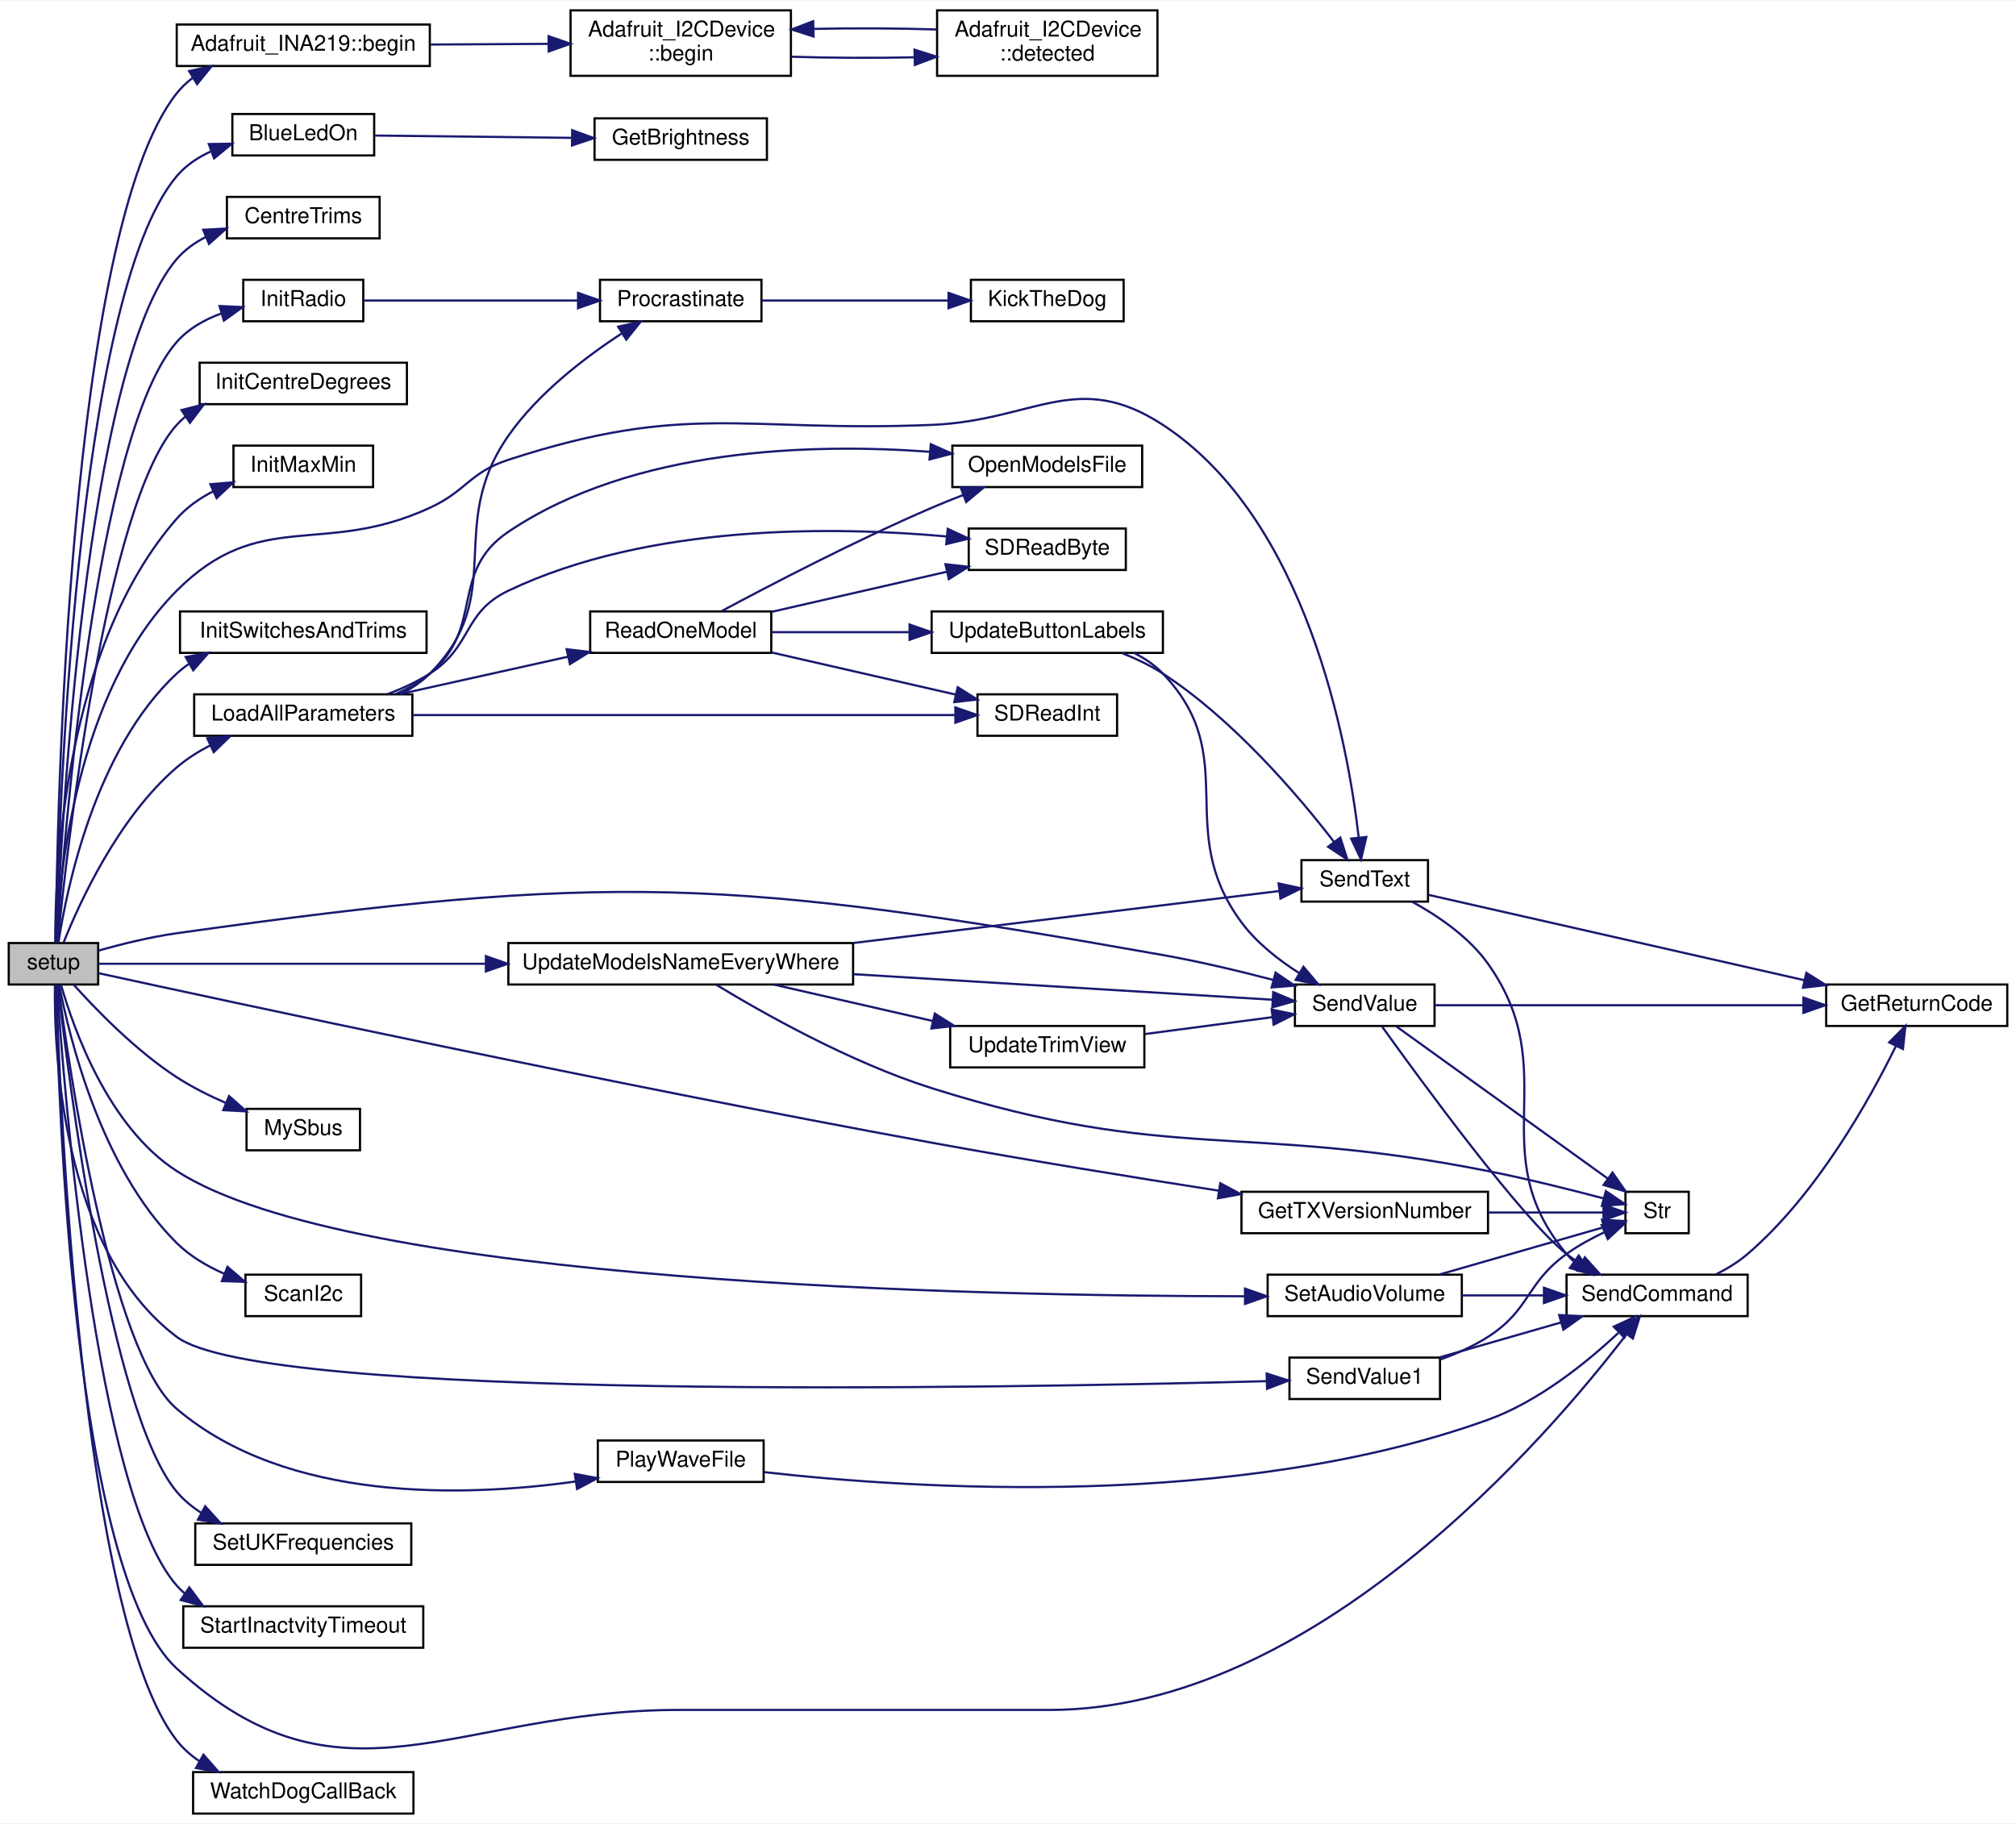
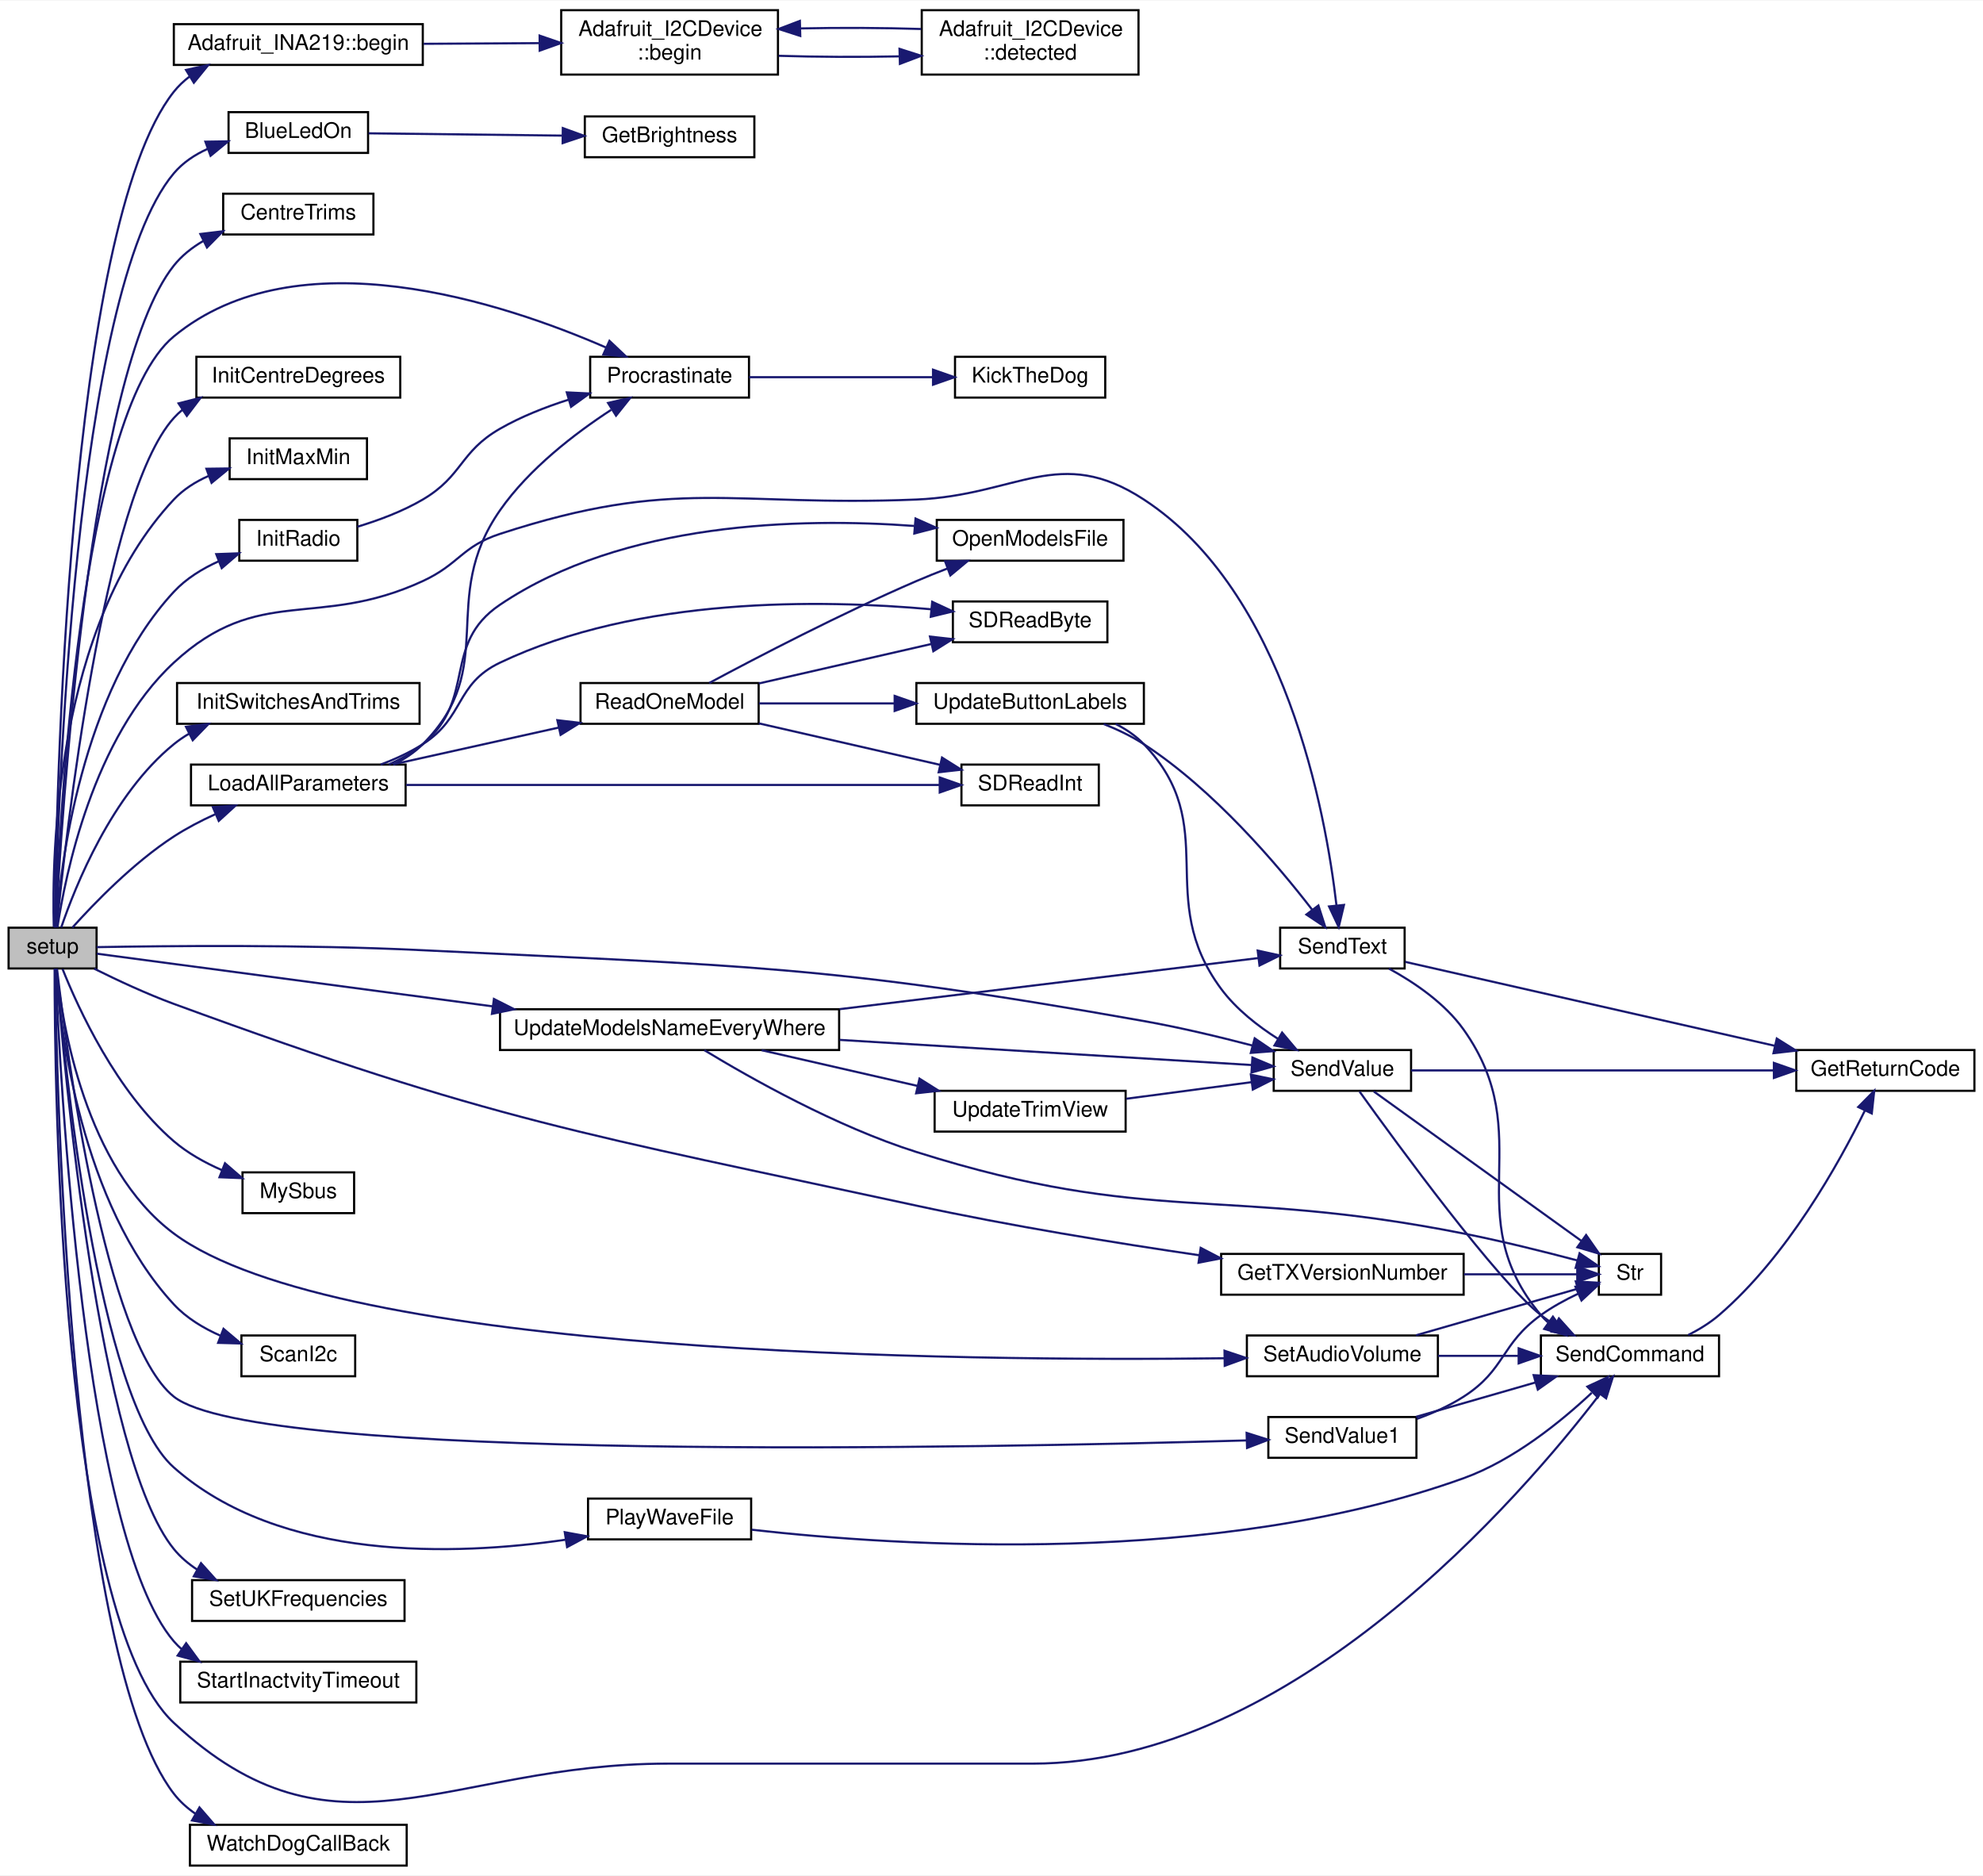
- <svg xmlns="http://www.w3.org/2000/svg" xmlns:xlink="http://www.w3.org/1999/xlink" width="924pt" height="836pt" viewBox="0.00 0.00 924.00 835.50">
-   <g id="graph0" class="graph" transform="scale(1 1) rotate(0) translate(4 831.5)">
-     <polygon fill="white" stroke="transparent" points="-4,4 -4,-831.5 920,-831.5 920,4 -4,4" />
+ <svg xmlns="http://www.w3.org/2000/svg" xmlns:xlink="http://www.w3.org/1999/xlink" width="924pt" height="874pt" viewBox="0.00 0.00 924.00 873.50">
+   <g id="graph0" class="graph" transform="scale(1 1) rotate(0) translate(4 869.5)">
+     <polygon fill="white" stroke="transparent" points="-4,4 -4,-869.5 920,-869.5 920,4 -4,4" />
    <g id="node1" class="node">
      <g id="a_node1">
        <a xlink:title=" ">
-           <polygon fill="#bfbfbf" stroke="black" points="0,-380.5 0,-399.5 41,-399.5 41,-380.5 0,-380.5" />
-           <text text-anchor="middle" x="20.5" y="-387.5" font-family="Helvetica,sans-Serif" font-size="10.00">setup</text>
+           <polygon fill="#bfbfbf" stroke="black" points="0,-418.5 0,-437.5 41,-437.5 41,-418.5 0,-418.5" />
+           <text text-anchor="middle" x="20.5" y="-425.5" font-family="Helvetica,sans-Serif" font-size="10.00">setup</text>
        </a>
      </g>
    </g>
    <g id="node2" class="node">
      <g id="a_node2">
        <a xlink:href="class_adafruit___i_n_a219.html#aaffb280d4c91dc9e4912c927f1cf480a" target="_top" xlink:title="Sets up the HW (defaults to 32V and 2A for calibration values)">
-           <polygon fill="white" stroke="black" points="77,-801.5 77,-820.5 193,-820.5 193,-801.5 77,-801.5" />
-           <text text-anchor="middle" x="135" y="-808.5" font-family="Helvetica,sans-Serif" font-size="10.00">Adafruit_INA219::begin</text>
+           <polygon fill="white" stroke="black" points="77,-839.5 77,-858.5 193,-858.5 193,-839.5 77,-839.5" />
+           <text text-anchor="middle" x="135" y="-846.5" font-family="Helvetica,sans-Serif" font-size="10.00">Adafruit_INA219::begin</text>
        </a>
      </g>
    </g>
    <g id="edge1" class="edge">
-       <path fill="none" stroke="midnightblue" d="M21.55,-399.56C22.05,-454.13 27.03,-725.97 77,-789 79.11,-791.66 81.58,-794 84.29,-796.05" />
-       <polygon fill="midnightblue" stroke="midnightblue" points="82.67,-799.17 93.02,-801.41 86.33,-793.2 82.67,-799.17" />
+       <path fill="none" stroke="midnightblue" d="M21.55,-437.56C22.05,-492.13 27.03,-763.97 77,-827 79.11,-829.66 81.58,-832 84.29,-834.05" />
+       <polygon fill="midnightblue" stroke="midnightblue" points="82.67,-837.17 93.02,-839.41 86.33,-831.2 82.67,-837.17" />
    </g>
    <g id="node5" class="node">
      <g id="a_node5">
        <a xlink:href="_transmitter_code_2src_2main_8cpp.html#aa1f9aec467eb00917ad9ffdc0bd5b20d" target="_top" xlink:title=" ">
-           <polygon fill="white" stroke="black" points="102.5,-760.5 102.5,-779.5 167.5,-779.5 167.5,-760.5 102.5,-760.5" />
-           <text text-anchor="middle" x="135" y="-767.5" font-family="Helvetica,sans-Serif" font-size="10.00">BlueLedOn</text>
+           <polygon fill="white" stroke="black" points="102.5,-798.5 102.5,-817.5 167.5,-817.5 167.5,-798.5 102.5,-798.5" />
+           <text text-anchor="middle" x="135" y="-805.5" font-family="Helvetica,sans-Serif" font-size="10.00">BlueLedOn</text>
        </a>
      </g>
    </g>
    <g id="edge5" class="edge">
-       <path fill="none" stroke="midnightblue" d="M21.67,-399.69C22.75,-451.5 30.29,-695.63 77,-751 81.19,-755.97 86.72,-759.65 92.69,-762.36" />
-       <polygon fill="midnightblue" stroke="midnightblue" points="91.71,-765.73 102.3,-765.89 94.12,-759.16 91.71,-765.73" />
+       <path fill="none" stroke="midnightblue" d="M21.67,-437.69C22.75,-489.5 30.29,-733.63 77,-789 81.19,-793.97 86.72,-797.65 92.69,-800.36" />
+       <polygon fill="midnightblue" stroke="midnightblue" points="91.71,-803.73 102.3,-803.89 94.12,-797.16 91.71,-803.73" />
    </g>
    <g id="node7" class="node">
      <g id="a_node7">
        <a xlink:href="_transmitter_code_2src_2main_8cpp.html#a608cf928b58a8597d2411a3482365abd" target="_top" xlink:title=" ">
-           <polygon fill="white" stroke="black" points="100,-722.5 100,-741.5 170,-741.5 170,-722.5 100,-722.5" />
-           <text text-anchor="middle" x="135" y="-729.5" font-family="Helvetica,sans-Serif" font-size="10.00">CentreTrims</text>
+           <polygon fill="white" stroke="black" points="100,-760.5 100,-779.5 170,-779.5 170,-760.5 100,-760.5" />
+           <text text-anchor="middle" x="135" y="-767.5" font-family="Helvetica,sans-Serif" font-size="10.00">CentreTrims</text>
        </a>
      </g>
    </g>
    <g id="edge7" class="edge">
-       <path fill="none" stroke="midnightblue" d="M21.86,-399.61C23.83,-447.94 34.92,-664.01 77,-713 80.65,-717.25 85.28,-720.56 90.32,-723.13" />
-       <polygon fill="midnightblue" stroke="midnightblue" points="89.13,-726.42 99.71,-727 91.8,-719.95 89.13,-726.42" />
+       <path fill="none" stroke="midnightblue" d="M21.97,-437.72C24.44,-485.62 37.46,-696.35 77,-746 80.73,-750.68 85.53,-754.46 90.77,-757.51" />
+       <polygon fill="midnightblue" stroke="midnightblue" points="89.36,-760.72 99.88,-761.99 92.45,-754.44 89.36,-760.72" />
    </g>
    <g id="node8" class="node">
      <g id="a_node8">
        <a xlink:href="_transmitter_code_2src_2main_8cpp.html#a39e1bbcbd0591a8e354b3c5c999a8882" target="_top" xlink:title=" ">
          <polygon fill="white" stroke="black" points="565,-266.5 565,-285.5 678,-285.5 678,-266.5 565,-266.5" />
          <text text-anchor="middle" x="621.5" y="-273.5" font-family="Helvetica,sans-Serif" font-size="10.00">GetTXVersionNumber</text>
        </a>
      </g>
    </g>
    <g id="edge8" class="edge">
-       <path fill="none" stroke="midnightblue" d="M41.08,-385.71C99.17,-373.03 275.69,-334.97 423,-308 466.75,-299.99 516.15,-291.99 554.6,-285.99" />
-       <polygon fill="midnightblue" stroke="midnightblue" points="555.29,-289.42 564.64,-284.43 554.22,-282.51 555.29,-289.42" />
+       <path fill="none" stroke="midnightblue" d="M39.91,-418.39C50.56,-413.09 64.31,-406.66 77,-402 226.6,-347.11 267.25,-341.68 423,-308 466.63,-298.57 516.23,-290.54 554.81,-284.88" />
+       <polygon fill="midnightblue" stroke="midnightblue" points="555.48,-288.32 564.87,-283.43 554.48,-281.4 555.48,-288.32" />
    </g>
    <g id="node10" class="node">
      <g id="a_node10">
        <a xlink:href="_transmitter_code_2src_2main_8cpp.html#a2342451905454b70cecc7707b58f96bc" target="_top" xlink:title=" ">
-           <polygon fill="white" stroke="black" points="87.5,-646.5 87.5,-665.5 182.5,-665.5 182.5,-646.5 87.5,-646.5" />
-           <text text-anchor="middle" x="135" y="-653.5" font-family="Helvetica,sans-Serif" font-size="10.00">InitCentreDegrees</text>
+           <polygon fill="white" stroke="black" points="87.5,-684.5 87.5,-703.5 182.5,-703.5 182.5,-684.5 87.5,-684.5" />
+           <text text-anchor="middle" x="135" y="-691.5" font-family="Helvetica,sans-Serif" font-size="10.00">InitCentreDegrees</text>
        </a>
      </g>
    </g>
    <g id="edge10" class="edge">
-       <path fill="none" stroke="midnightblue" d="M22.42,-399.72C26.49,-440.92 44.21,-600.73 77,-637 78.2,-638.33 79.5,-639.57 80.88,-640.72" />
-       <polygon fill="midnightblue" stroke="midnightblue" points="79.2,-643.8 89.47,-646.41 83.06,-637.97 79.2,-643.8" />
+       <path fill="none" stroke="midnightblue" d="M22.42,-437.72C26.49,-478.92 44.21,-638.73 77,-675 78.2,-676.33 79.5,-677.57 80.88,-678.72" />
+       <polygon fill="midnightblue" stroke="midnightblue" points="79.2,-681.8 89.47,-684.41 83.06,-675.97 79.2,-681.8" />
    </g>
    <g id="node11" class="node">
      <g id="a_node11">
        <a xlink:href="_transmitter_code_2src_2main_8cpp.html#a1704b259882e35bc7581539d95ca3214" target="_top" xlink:title="STICKS CALIBRATION.">
-           <polygon fill="white" stroke="black" points="103,-608.5 103,-627.5 167,-627.5 167,-608.5 103,-608.5" />
-           <text text-anchor="middle" x="135" y="-615.5" font-family="Helvetica,sans-Serif" font-size="10.00">InitMaxMin</text>
+           <polygon fill="white" stroke="black" points="103,-646.5 103,-665.5 167,-665.5 167,-646.5 103,-646.5" />
+           <text text-anchor="middle" x="135" y="-653.5" font-family="Helvetica,sans-Serif" font-size="10.00">InitMaxMin</text>
        </a>
      </g>
    </g>
    <g id="edge11" class="edge">
-       <path fill="none" stroke="midnightblue" d="M21.31,-399.9C21.24,-432.05 25.27,-534.89 77,-594 81.56,-599.21 87.44,-603.32 93.69,-606.55" />
-       <polygon fill="midnightblue" stroke="midnightblue" points="92.43,-609.82 102.99,-610.68 95.27,-603.43 92.43,-609.82" />
+       <path fill="none" stroke="midnightblue" d="M21.06,-437.84C20.15,-470.74 21.73,-578.18 77,-637 81.45,-641.74 87.12,-645.3 93.14,-647.97" />
+       <polygon fill="midnightblue" stroke="midnightblue" points="92.18,-651.34 102.77,-651.48 94.58,-644.77 92.18,-651.34" />
    </g>
    <g id="node12" class="node">
      <g id="a_node12">
        <a xlink:href="_radio_functions_8cpp.html#a86ce6c54618629a61b8502786d2ce82c" target="_top" xlink:title=" ">
-           <polygon fill="white" stroke="black" points="107.5,-684.5 107.5,-703.5 162.5,-703.5 162.5,-684.5 107.5,-684.5" />
-           <text text-anchor="middle" x="135" y="-691.5" font-family="Helvetica,sans-Serif" font-size="10.00">InitRadio</text>
+           <polygon fill="white" stroke="black" points="107.5,-608.5 107.5,-627.5 162.5,-627.5 162.5,-608.5 107.5,-608.5" />
+           <text text-anchor="middle" x="135" y="-615.5" font-family="Helvetica,sans-Serif" font-size="10.00">InitRadio</text>
        </a>
      </g>
    </g>
    <g id="edge12" class="edge">
-       <path fill="none" stroke="midnightblue" d="M22.1,-399.65C25.06,-444.52 39.58,-632.39 77,-675 82.37,-681.12 89.77,-685.27 97.45,-688.09" />
-       <polygon fill="midnightblue" stroke="midnightblue" points="96.63,-691.49 107.21,-690.99 98.62,-684.79 96.63,-691.49" />
+       <path fill="none" stroke="midnightblue" d="M22.03,-437.62C24.06,-465.48 33.62,-547.2 77,-594 82.71,-600.16 90.25,-604.79 97.97,-608.26" />
+       <polygon fill="midnightblue" stroke="midnightblue" points="96.77,-611.55 107.36,-611.94 99.32,-605.03 96.77,-611.55" />
+     </g>
+     <g id="node13" class="node">
+       <g id="a_node13">
+         <a xlink:href="_radio_functions_8cpp.html#a760609a682300dfe6bfaac737fd4d5eb" target="_top" xlink:title=" ">
+           <polygon fill="white" stroke="black" points="271,-684.5 271,-703.5 345,-703.5 345,-684.5 271,-684.5" />
+           <text text-anchor="middle" x="308" y="-691.5" font-family="Helvetica,sans-Serif" font-size="10.00">Procrastinate</text>
+         </a>
+       </g>
+     </g>
+     <g id="edge37" class="edge">
+       <path fill="none" stroke="midnightblue" d="M21.81,-437.63C23.49,-483.25 33.14,-676.86 77,-713 134.73,-760.58 230.61,-728.64 278.27,-707.88" />
+       <polygon fill="midnightblue" stroke="midnightblue" points="279.99,-710.94 287.68,-703.65 277.12,-704.55 279.99,-710.94" />
    </g>
    <g id="node15" class="node">
      <g id="a_node15">
        <a xlink:href="_transmitter_code_2src_2main_8cpp.html#afcf8508f9739c35e0c793d178cdc3e79" target="_top" xlink:title=" ">
          <polygon fill="white" stroke="black" points="78.5,-532.5 78.5,-551.5 191.5,-551.5 191.5,-532.5 78.5,-532.5" />
          <text text-anchor="middle" x="135" y="-539.5" font-family="Helvetica,sans-Serif" font-size="10.00">InitSwitchesAndTrims</text>
        </a>
      </g>
    </g>
    <g id="edge15" class="edge">
-       <path fill="none" stroke="midnightblue" d="M22.76,-399.58C26.44,-423.8 39.42,-488.09 77,-523 78.71,-524.59 80.55,-526.04 82.49,-527.37" />
-       <polygon fill="midnightblue" stroke="midnightblue" points="81.11,-530.61 91.54,-532.48 84.55,-524.51 81.11,-530.61" />
+       <path fill="none" stroke="midnightblue" d="M24.53,-437.61C31.02,-456.69 48.08,-499.52 77,-523 79.24,-524.82 81.66,-526.47 84.2,-527.96" />
+       <polygon fill="midnightblue" stroke="midnightblue" points="82.67,-531.1 93.18,-532.45 85.8,-524.85 82.67,-531.1" />
    </g>
    <g id="node16" class="node">
      <g id="a_node16">
        <a xlink:href="_transmitter_code_2src_2main_8cpp.html#a909acb7ed667a5cc9c4ec6191fc33e75" target="_top" xlink:title=" ">
          <polygon fill="white" stroke="black" points="85,-494.5 85,-513.5 185,-513.5 185,-494.5 85,-494.5" />
          <text text-anchor="middle" x="135" y="-501.5" font-family="Helvetica,sans-Serif" font-size="10.00">LoadAllParameters</text>
        </a>
      </g>
    </g>
    <g id="edge16" class="edge">
-       <path fill="none" stroke="midnightblue" d="M25.15,-399.76C32.4,-417.91 50.23,-457.07 77,-480 81.54,-483.89 86.81,-487.23 92.27,-490.07" />
-       <polygon fill="midnightblue" stroke="midnightblue" points="91.01,-493.34 101.55,-494.38 93.96,-486.99 91.01,-493.34" />
+       <path fill="none" stroke="midnightblue" d="M29.71,-437.53C39.88,-448.86 58.17,-467.78 77,-480 82.93,-483.85 89.58,-487.31 96.19,-490.32" />
+       <polygon fill="midnightblue" stroke="midnightblue" points="95.18,-493.69 105.75,-494.4 97.93,-487.26 95.18,-493.69" />
    </g>
    <g id="node22" class="node">
      <g id="a_node22">
        <a xlink:href="_transmitter_code_2src_2main_8cpp.html#afe513398f72d5e48f691830a1ef6eb42" target="_top" xlink:title=" ">
          <polygon fill="white" stroke="black" points="592.5,-418.5 592.5,-437.5 650.5,-437.5 650.5,-418.5 592.5,-418.5" />
          <text text-anchor="middle" x="621.5" y="-425.5" font-family="Helvetica,sans-Serif" font-size="10.00">SendText</text>
        </a>
      </g>
    </g>
-     <g id="edge39" class="edge">
-       <path fill="none" stroke="midnightblue" d="M21.73,-399.67C22.95,-428.44 30.5,-514.37 77,-561 115.31,-599.41 143.75,-576.26 193,-599 210.02,-606.86 211.17,-615.18 229,-621 311.25,-647.84 336.56,-633.44 423,-637 470.07,-638.94 489.57,-662.78 529,-637 595.04,-593.82 613.71,-491.3 618.74,-447.92" />
+     <g id="edge40" class="edge">
+       <path fill="none" stroke="midnightblue" d="M22.75,-437.59C26.4,-461.84 39.33,-526.19 77,-561 116.84,-597.82 143.75,-576.26 193,-599 210.02,-606.86 211.17,-615.18 229,-621 311.25,-647.84 336.56,-633.44 423,-637 470.07,-638.94 489.57,-662.78 529,-637 595.04,-593.82 613.71,-491.3 618.74,-447.92" />
      <polygon fill="midnightblue" stroke="midnightblue" points="622.24,-448.11 619.79,-437.8 615.28,-447.39 622.24,-448.11" />
    </g>
    <g id="node24" class="node">
      <g id="a_node24">
        <a xlink:href="_transmitter_code_2src_2main_8cpp.html#aecac2f0c289f02ef3c92b85be82eacac" target="_top" xlink:title=" ">
          <polygon fill="white" stroke="black" points="714,-228.5 714,-247.5 797,-247.5 797,-228.5 714,-228.5" />
          <text text-anchor="middle" x="755.5" y="-235.5" font-family="Helvetica,sans-Serif" font-size="10.00">SendCommand</text>
        </a>
      </g>
    </g>
-     <g id="edge38" class="edge">
-       <path fill="none" stroke="midnightblue" d="M21.64,-380.18C22.57,-330.85 29.38,-110.62 77,-67 152.64,2.28 204.43,-48 307,-48 307,-48 307,-48 477,-48 598.22,-48 705.34,-172.97 741.5,-220.21" />
+     <g id="edge39" class="edge">
+       <path fill="none" stroke="midnightblue" d="M21.45,-418.45C21.39,-366.31 23.89,-116.51 77,-67 152.03,2.94 204.43,-48 307,-48 307,-48 307,-48 477,-48 598.22,-48 705.34,-172.97 741.5,-220.21" />
      <polygon fill="midnightblue" stroke="midnightblue" points="738.79,-222.42 747.59,-228.32 744.39,-218.22 738.79,-222.42" />
    </g>
    <g id="node25" class="node">
      <g id="a_node25">
        <a xlink:href="_transmitter_code_2src_2main_8cpp.html#a1e20efc1e419b252b50d36f9924503fc" target="_top" xlink:title=" ">
          <polygon fill="white" stroke="black" points="589.5,-361.5 589.5,-380.5 653.5,-380.5 653.5,-361.5 589.5,-361.5" />
          <text text-anchor="middle" x="621.5" y="-368.5" font-family="Helvetica,sans-Serif" font-size="10.00">SendValue</text>
        </a>
      </g>
    </g>
-     <g id="edge40" class="edge">
-       <path fill="none" stroke="midnightblue" d="M41.07,-396.03C51.61,-399 64.9,-402.29 77,-404 275.97,-432.04 331.16,-429.13 529,-394 545.67,-391.04 563.79,-386.72 579.48,-382.62" />
+     <g id="edge41" class="edge">
+       <path fill="none" stroke="midnightblue" d="M41.06,-428.44C72.92,-429.02 137.98,-429.71 193,-427 342.87,-419.62 381.26,-420.24 529,-394 545.67,-391.04 563.79,-386.72 579.48,-382.62" />
      <polygon fill="midnightblue" stroke="midnightblue" points="580.64,-385.94 589.4,-379.98 578.83,-379.17 580.64,-385.94" />
    </g>
    <g id="node26" class="node">
      <g id="a_node26">
        <a xlink:href="_receiver_code_2src_2main_8cpp.html#a5424788640aaa8d535d6ea077949ef82" target="_top" xlink:title=" ">
          <polygon fill="white" stroke="black" points="109,-304.5 109,-323.5 161,-323.5 161,-304.5 109,-304.5" />
          <text text-anchor="middle" x="135" y="-311.5" font-family="Helvetica,sans-Serif" font-size="10.00">MySbus</text>
        </a>
      </g>
    </g>
    <g id="edge34" class="edge">
-       <path fill="none" stroke="midnightblue" d="M29.71,-380.47C39.88,-369.14 58.17,-350.22 77,-338 83.9,-333.52 91.78,-329.57 99.43,-326.24" />
-       <polygon fill="midnightblue" stroke="midnightblue" points="100.99,-329.38 108.91,-322.35 98.33,-322.91 100.99,-329.38" />
+       <path fill="none" stroke="midnightblue" d="M25.15,-418.24C32.4,-400.09 50.23,-360.93 77,-338 83.49,-332.44 91.46,-328.01 99.36,-324.56" />
+       <polygon fill="midnightblue" stroke="midnightblue" points="100.84,-327.74 108.85,-320.81 98.27,-321.23 100.84,-327.74" />
    </g>
    <g id="node27" class="node">
      <g id="a_node27">
        <a xlink:href="_transmitter_code_2src_2main_8cpp.html#a5f10efde246ee0a763708de18a2e15b6" target="_top" xlink:title=" ">
          <polygon fill="white" stroke="black" points="270,-152.5 270,-171.5 346,-171.5 346,-152.5 270,-152.5" />
          <text text-anchor="middle" x="308" y="-159.5" font-family="Helvetica,sans-Serif" font-size="10.00">PlayWaveFile</text>
        </a>
      </g>
    </g>
    <g id="edge35" class="edge">
-       <path fill="none" stroke="midnightblue" d="M22.69,-380.33C27.45,-343.42 46.31,-212.09 77,-186 127.51,-143.06 208.55,-145.53 259.72,-152.69" />
-       <polygon fill="midnightblue" stroke="midnightblue" points="259.44,-156.19 269.85,-154.23 260.49,-149.27 259.44,-156.19" />
+       <path fill="none" stroke="midnightblue" d="M22.26,-418.29C25.68,-377.13 41.1,-217.79 77,-186 126.64,-142.06 207.93,-144.82 259.39,-152.31" />
+       <polygon fill="midnightblue" stroke="midnightblue" points="259.16,-155.82 269.58,-153.92 260.25,-148.9 259.16,-155.82" />
    </g>
    <g id="node28" class="node">
      <g id="a_node28">
        <a xlink:href="_receiver_code_2src_2main_8cpp.html#a20ffd6680226b1e058002512386e7770" target="_top" xlink:title=" ">
          <polygon fill="white" stroke="black" points="108.5,-228.5 108.5,-247.5 161.5,-247.5 161.5,-228.5 108.5,-228.5" />
          <text text-anchor="middle" x="135" y="-235.5" font-family="Helvetica,sans-Serif" font-size="10.00">ScanI2c</text>
        </a>
      </g>
    </g>
-     <g id="edge37" class="edge">
-       <path fill="none" stroke="midnightblue" d="M23.16,-380.26C27.63,-356.81 42.05,-296.58 77,-262 83.08,-255.99 90.89,-251.39 98.77,-247.92" />
-       <polygon fill="midnightblue" stroke="midnightblue" points="100.25,-251.1 108.3,-244.21 97.71,-244.57 100.25,-251.1" />
+     <g id="edge38" class="edge">
+       <path fill="none" stroke="midnightblue" d="M22.03,-418.38C24.06,-390.52 33.62,-308.8 77,-262 82.93,-255.6 90.83,-250.85 98.86,-247.34" />
+       <polygon fill="midnightblue" stroke="midnightblue" points="100.14,-250.6 108.23,-243.77 97.64,-244.06 100.14,-250.6" />
    </g>
    <g id="node29" class="node">
      <g id="a_node29">
        <a xlink:href="_transmitter_code_2src_2main_8cpp.html#a7e5f9fa724c65cc0f0c56bc85b2b6273" target="_top" xlink:title=" ">
          <polygon fill="white" stroke="black" points="587,-190.5 587,-209.5 656,-209.5 656,-190.5 587,-190.5" />
          <text text-anchor="middle" x="621.5" y="-197.5" font-family="Helvetica,sans-Serif" font-size="10.00">SendValue1</text>
        </a>
      </g>
    </g>
-     <g id="edge41" class="edge">
-       <path fill="none" stroke="midnightblue" d="M21.17,-380.11C20.78,-349.96 24.16,-258.83 77,-219 116.42,-189.28 454.22,-195.44 576.52,-198.69" />
-       <polygon fill="midnightblue" stroke="midnightblue" points="576.56,-202.19 586.65,-198.97 576.75,-195.2 576.56,-202.19" />
+     <g id="edge42" class="edge">
+       <path fill="none" stroke="midnightblue" d="M22.57,-418.29C26.93,-380.59 44.71,-244.74 77,-219 115.65,-188.19 454.7,-195.07 576.87,-198.6" />
+       <polygon fill="midnightblue" stroke="midnightblue" points="576.88,-202.1 586.98,-198.9 577.09,-195.1 576.88,-202.1" />
    </g>
    <g id="node30" class="node">
      <g id="a_node30">
        <a xlink:href="_transmitter_code_2src_2main_8cpp.html#a9f7ebc44d49714174b6be3085e6a36ab" target="_top" xlink:title=" ">
          <polygon fill="white" stroke="black" points="577,-228.5 577,-247.5 666,-247.5 666,-228.5 577,-228.5" />
          <text text-anchor="middle" x="621.5" y="-235.5" font-family="Helvetica,sans-Serif" font-size="10.00">SetAudioVolume</text>
        </a>
      </g>
    </g>
-     <g id="edge44" class="edge">
-       <path fill="none" stroke="midnightblue" d="M23.95,-380.44C29.56,-360.66 45.39,-315.41 77,-295 156.97,-243.37 445.47,-237.66 566.48,-237.6" />
-       <polygon fill="midnightblue" stroke="midnightblue" points="566.63,-241.1 576.63,-237.61 566.63,-234.1 566.63,-241.1" />
+     <g id="edge45" class="edge">
+       <path fill="none" stroke="midnightblue" d="M22.29,-418.28C24.91,-393.14 35.66,-325.78 77,-295 153.44,-238.09 444.61,-235.4 566.42,-236.88" />
+       <polygon fill="midnightblue" stroke="midnightblue" points="566.58,-240.38 576.63,-237.01 566.68,-233.38 566.58,-240.38" />
    </g>
    <g id="node31" class="node">
      <g id="a_node31">
        <a xlink:href="_receiver_code_2src_2main_8cpp.html#a2eabdb233653fa02f0b899e26b5e8ce7" target="_top" xlink:title=" ">
          <polygon fill="white" stroke="black" points="85.5,-114.5 85.5,-133.5 184.5,-133.5 184.5,-114.5 85.5,-114.5" />
          <text text-anchor="middle" x="135" y="-121.5" font-family="Helvetica,sans-Serif" font-size="10.00">SetUKFrequencies</text>
        </a>
      </g>
    </g>
-     <g id="edge47" class="edge">
-       <path fill="none" stroke="midnightblue" d="M22.55,-380.27C27.09,-339.72 46.22,-184.63 77,-148 80.16,-144.24 84.01,-141.06 88.2,-138.37" />
-       <polygon fill="midnightblue" stroke="midnightblue" points="90.04,-141.35 97.17,-133.51 86.71,-135.2 90.04,-141.35" />
+     <g id="edge48" class="edge">
+       <path fill="none" stroke="midnightblue" d="M22.22,-418.28C25.67,-373.94 41.85,-191.12 77,-148 80.06,-144.24 83.81,-141.07 87.92,-138.38" />
+       <polygon fill="midnightblue" stroke="midnightblue" points="89.66,-141.42 96.74,-133.53 86.29,-135.29 89.66,-141.42" />
    </g>
    <g id="node32" class="node">
      <g id="a_node32">
        <a xlink:href="_transmitter_code_2src_2main_8cpp.html#a793b7bcd77531c95fe72ed4356d421c8" target="_top" xlink:title=" ">
          <polygon fill="white" stroke="black" points="80,-76.5 80,-95.5 190,-95.5 190,-76.5 80,-76.5" />
          <text text-anchor="middle" x="135" y="-83.5" font-family="Helvetica,sans-Serif" font-size="10.00">StartInactvityTimeout</text>
        </a>
      </g>
    </g>
-     <g id="edge48" class="edge">
-       <path fill="none" stroke="midnightblue" d="M22.1,-380.35C25.06,-335.48 39.58,-147.61 77,-105 78.16,-103.68 79.41,-102.45 80.74,-101.31" />
-       <polygon fill="midnightblue" stroke="midnightblue" points="82.77,-104.16 89.08,-95.65 78.84,-98.37 82.77,-104.16" />
+     <g id="edge49" class="edge">
+       <path fill="none" stroke="midnightblue" d="M21.86,-418.39C23.83,-370.06 34.92,-153.99 77,-105 78.14,-103.67 79.39,-102.43 80.7,-101.27" />
+       <polygon fill="midnightblue" stroke="midnightblue" points="82.74,-104.12 89,-95.57 78.77,-98.35 82.74,-104.12" />
    </g>
    <g id="node33" class="node">
      <g id="a_node33">
        <a xlink:href="_transmitter_code_2src_2main_8cpp.html#a9e1de754e1d2d483fb15957f70cf0488" target="_top" xlink:title=" ">
          <polygon fill="white" stroke="black" points="229,-380.5 229,-399.5 387,-399.5 387,-380.5 229,-380.5" />
          <text text-anchor="middle" x="308" y="-387.5" font-family="Helvetica,sans-Serif" font-size="10.00">UpdateModelsNameEveryWhere</text>
        </a>
      </g>
    </g>
-     <g id="edge49" class="edge">
-       <path fill="none" stroke="midnightblue" d="M41.12,-390C77.16,-390 155.93,-390 218.43,-390" />
-       <polygon fill="midnightblue" stroke="midnightblue" points="218.71,-393.5 228.71,-390 218.71,-386.5 218.71,-393.5" />
+     <g id="edge50" class="edge">
+       <path fill="none" stroke="midnightblue" d="M41.12,-425.39C78.55,-420.41 162.07,-409.29 225.59,-400.84" />
+       <polygon fill="midnightblue" stroke="midnightblue" points="226.15,-404.29 235.6,-399.5 225.22,-397.35 226.15,-404.29" />
    </g>
    <g id="node35" class="node">
      <g id="a_node35">
        <a xlink:href="_transmitter_code_2src_2main_8cpp.html#ae410be09c6f449451d8f2327fd895c7d" target="_top" xlink:title=" ">
          <polygon fill="white" stroke="black" points="84.5,-0.5 84.5,-19.5 185.5,-19.5 185.5,-0.5 84.5,-0.5" />
          <text text-anchor="middle" x="135" y="-7.5" font-family="Helvetica,sans-Serif" font-size="10.00">WatchDogCallBack</text>
        </a>
      </g>
    </g>
-     <g id="edge55" class="edge">
-       <path fill="none" stroke="midnightblue" d="M21.77,-380.17C23.37,-328.67 33.08,-90.18 77,-34 79.87,-30.33 83.4,-27.22 87.29,-24.58" />
-       <polygon fill="midnightblue" stroke="midnightblue" points="89.26,-27.48 96.25,-19.51 85.82,-21.38 89.26,-27.48" />
+     <g id="edge56" class="edge">
+       <path fill="none" stroke="midnightblue" d="M21.61,-418.23C22.38,-363.66 28.64,-96.81 77,-34 79.8,-30.36 83.26,-27.27 87.08,-24.64" />
+       <polygon fill="midnightblue" stroke="midnightblue" points="88.94,-27.6 95.88,-19.6 85.47,-21.53 88.94,-27.6" />
    </g>
    <g id="node3" class="node">
      <g id="a_node3">
        <a xlink:href="class_adafruit___i2_c_device.html#ada579d107621ac5f5e56f91f94a93be3" target="_top" xlink:title="Initializes and does basic address detection.">
-           <polygon fill="white" stroke="black" points="257.5,-797 257.5,-827 358.5,-827 358.5,-797 257.5,-797" />
-           <text text-anchor="start" x="265.5" y="-815" font-family="Helvetica,sans-Serif" font-size="10.00">Adafruit_I2CDevice</text>
-           <text text-anchor="middle" x="308" y="-804" font-family="Helvetica,sans-Serif" font-size="10.00">::begin</text>
+           <polygon fill="white" stroke="black" points="257.5,-835 257.5,-865 358.5,-865 358.5,-835 257.5,-835" />
+           <text text-anchor="start" x="265.5" y="-853" font-family="Helvetica,sans-Serif" font-size="10.00">Adafruit_I2CDevice</text>
+           <text text-anchor="middle" x="308" y="-842" font-family="Helvetica,sans-Serif" font-size="10.00">::begin</text>
        </a>
      </g>
    </g>
    <g id="edge2" class="edge">
-       <path fill="none" stroke="midnightblue" d="M193.42,-811.34C210.77,-811.44 229.87,-811.55 247.37,-811.65" />
-       <polygon fill="midnightblue" stroke="midnightblue" points="247.44,-815.15 257.46,-811.71 247.48,-808.15 247.44,-815.15" />
+       <path fill="none" stroke="midnightblue" d="M193.42,-849.34C210.77,-849.44 229.87,-849.55 247.37,-849.65" />
+       <polygon fill="midnightblue" stroke="midnightblue" points="247.44,-853.15 257.46,-849.71 247.48,-846.15 247.44,-853.15" />
    </g>
    <g id="node4" class="node">
      <g id="a_node4">
        <a xlink:href="class_adafruit___i2_c_device.html#ac7492b543fe4c0bb0d94a7bf1915cb2a" target="_top" xlink:title="Scans I2C for the address - note will give a false-positive if there's no pullups on I2C.">
-           <polygon fill="white" stroke="black" points="425.5,-797 425.5,-827 526.5,-827 526.5,-797 425.5,-797" />
-           <text text-anchor="start" x="433.5" y="-815" font-family="Helvetica,sans-Serif" font-size="10.00">Adafruit_I2CDevice</text>
-           <text text-anchor="middle" x="476" y="-804" font-family="Helvetica,sans-Serif" font-size="10.00">::detected</text>
+           <polygon fill="white" stroke="black" points="425.5,-835 425.5,-865 526.5,-865 526.5,-835 425.5,-835" />
+           <text text-anchor="start" x="433.5" y="-853" font-family="Helvetica,sans-Serif" font-size="10.00">Adafruit_I2CDevice</text>
+           <text text-anchor="middle" x="476" y="-842" font-family="Helvetica,sans-Serif" font-size="10.00">::detected</text>
        </a>
      </g>
    </g>
    <g id="edge3" class="edge">
-       <path fill="none" stroke="midnightblue" d="M358.81,-805.75C376.53,-805.19 396.68,-805.1 415.16,-805.49" />
-       <polygon fill="midnightblue" stroke="midnightblue" points="415.14,-808.99 425.23,-805.76 415.33,-801.99 415.14,-808.99" />
+       <path fill="none" stroke="midnightblue" d="M358.81,-843.75C376.53,-843.19 396.68,-843.1 415.16,-843.49" />
+       <polygon fill="midnightblue" stroke="midnightblue" points="415.14,-846.99 425.23,-843.76 415.33,-839.99 415.14,-846.99" />
    </g>
    <g id="edge4" class="edge">
-       <path fill="none" stroke="midnightblue" d="M425.23,-818.24C407.51,-818.81 387.36,-818.9 368.88,-818.51" />
-       <polygon fill="midnightblue" stroke="midnightblue" points="368.89,-815.01 358.81,-818.25 368.71,-822.01 368.89,-815.01" />
+       <path fill="none" stroke="midnightblue" d="M425.23,-856.24C407.51,-856.81 387.36,-856.9 368.88,-856.51" />
+       <polygon fill="midnightblue" stroke="midnightblue" points="368.89,-853.01 358.81,-856.25 368.71,-860.01 368.89,-853.01" />
    </g>
    <g id="node6" class="node">
      <g id="a_node6">
        <a xlink:href="_transmitter_code_2src_2main_8cpp.html#ae90ed68a606b1c7b64a31a91e694facc" target="_top" xlink:title=" ">
-           <polygon fill="white" stroke="black" points="268.5,-758.5 268.5,-777.5 347.5,-777.5 347.5,-758.5 268.5,-758.5" />
-           <text text-anchor="middle" x="308" y="-765.5" font-family="Helvetica,sans-Serif" font-size="10.00">GetBrightness</text>
+           <polygon fill="white" stroke="black" points="268.5,-796.5 268.5,-815.5 347.5,-815.5 347.5,-796.5 268.5,-796.5" />
+           <text text-anchor="middle" x="308" y="-803.5" font-family="Helvetica,sans-Serif" font-size="10.00">GetBrightness</text>
        </a>
      </g>
    </g>
    <g id="edge6" class="edge">
-       <path fill="none" stroke="midnightblue" d="M167.76,-769.63C193.05,-769.33 228.89,-768.91 257.88,-768.57" />
-       <polygon fill="midnightblue" stroke="midnightblue" points="258.25,-772.07 268.21,-768.45 258.17,-765.07 258.25,-772.07" />
+       <path fill="none" stroke="midnightblue" d="M167.76,-807.63C193.05,-807.33 228.89,-806.91 257.88,-806.57" />
+       <polygon fill="midnightblue" stroke="midnightblue" points="258.25,-810.07 268.21,-806.45 258.17,-803.07 258.25,-810.07" />
    </g>
    <g id="node9" class="node">
      <g id="a_node9">
        <a xlink:href="_transmitter_code_2src_2main_8cpp.html#a6bac145d5df31efb9c90e2a60a4cbca5" target="_top" xlink:title=" ">
          <polygon fill="white" stroke="black" points="741,-266.5 741,-285.5 770,-285.5 770,-266.5 741,-266.5" />
          <text text-anchor="middle" x="755.5" y="-273.5" font-family="Helvetica,sans-Serif" font-size="10.00">Str</text>
        </a>
      </g>
    </g>
    <g id="edge9" class="edge">
      <path fill="none" stroke="midnightblue" d="M678.1,-276C696.51,-276 716.04,-276 730.74,-276" />
      <polygon fill="midnightblue" stroke="midnightblue" points="730.94,-279.5 740.94,-276 730.94,-272.5 730.94,-279.5" />
    </g>
-     <g id="node13" class="node">
-       <g id="a_node13">
-         <a xlink:href="_radio_functions_8cpp.html#a760609a682300dfe6bfaac737fd4d5eb" target="_top" xlink:title=" ">
-           <polygon fill="white" stroke="black" points="271,-684.5 271,-703.5 345,-703.5 345,-684.5 271,-684.5" />
-           <text text-anchor="middle" x="308" y="-691.5" font-family="Helvetica,sans-Serif" font-size="10.00">Procrastinate</text>
-         </a>
-       </g>
-     </g>
    <g id="edge13" class="edge">
-       <path fill="none" stroke="midnightblue" d="M162.72,-694C188.88,-694 229.27,-694 260.67,-694" />
-       <polygon fill="midnightblue" stroke="midnightblue" points="260.94,-697.5 270.94,-694 260.94,-690.5 260.94,-697.5" />
+       <path fill="none" stroke="midnightblue" d="M162.53,-624.32C172.49,-627.33 183.65,-631.5 193,-637 211.71,-648.01 210.17,-659.21 229,-670 238.79,-675.61 250.03,-680.05 260.88,-683.51" />
+       <polygon fill="midnightblue" stroke="midnightblue" points="260.1,-686.92 270.68,-686.41 262.09,-680.21 260.1,-686.92" />
    </g>
    <g id="node14" class="node">
      <g id="a_node14">
        <a xlink:href="_transmitter_code_2src_2main_8cpp.html#ada95a00a341e4a80176eda743a94ab2e" target="_top" xlink:title=" ">
          <polygon fill="white" stroke="black" points="441,-684.5 441,-703.5 511,-703.5 511,-684.5 441,-684.5" />
          <text text-anchor="middle" x="476" y="-691.5" font-family="Helvetica,sans-Serif" font-size="10.00">KickTheDog</text>
        </a>
      </g>
    </g>
    <g id="edge14" class="edge">
      <path fill="none" stroke="midnightblue" d="M345.02,-694C370.11,-694 403.73,-694 430.49,-694" />
      <polygon fill="midnightblue" stroke="midnightblue" points="430.75,-697.5 440.75,-694 430.75,-690.5 430.75,-697.5" />
    </g>
    <g id="edge18" class="edge">
      <path fill="none" stroke="midnightblue" d="M179.32,-513.51C184.37,-515.98 189.1,-519.09 193,-523 229.03,-559.13 199.81,-590.16 229,-632 242.53,-651.39 263.85,-667.75 280.78,-678.79" />
      <polygon fill="midnightblue" stroke="midnightblue" points="279.33,-682.01 289.66,-684.36 283.05,-676.08 279.33,-682.01" />
    </g>
    <g id="node17" class="node">
      <g id="a_node17">
        <a xlink:href="_transmitter_code_2src_2main_8cpp.html#ae7618f38a148877bc5681be58cba8354" target="_top" xlink:title=" ">
          <polygon fill="white" stroke="black" points="432.5,-608.5 432.5,-627.5 519.5,-627.5 519.5,-608.5 432.5,-608.5" />
          <text text-anchor="middle" x="476" y="-615.5" font-family="Helvetica,sans-Serif" font-size="10.00">OpenModelsFile</text>
        </a>
      </g>
    </g>
    <g id="edge17" class="edge">
      <path fill="none" stroke="midnightblue" d="M177.2,-513.58C182.88,-516.04 188.35,-519.13 193,-523 218.4,-544.11 201.62,-569.54 229,-588 286.36,-626.67 368.7,-628.6 422.02,-624.69" />
      <polygon fill="midnightblue" stroke="midnightblue" points="422.61,-628.15 432.28,-623.83 422.03,-621.17 422.61,-628.15" />
    </g>
    <g id="node18" class="node">
      <g id="a_node18">
        <a xlink:href="_transmitter_code_2src_2main_8cpp.html#a3d9d955a8c7cfea4cc99e78f3746bd26" target="_top" xlink:title=" ">
          <polygon fill="white" stroke="black" points="266.5,-532.5 266.5,-551.5 349.5,-551.5 349.5,-532.5 266.5,-532.5" />
          <text text-anchor="middle" x="308" y="-539.5" font-family="Helvetica,sans-Serif" font-size="10.00">ReadOneModel</text>
        </a>
      </g>
    </g>
    <g id="edge19" class="edge">
      <path fill="none" stroke="midnightblue" d="M179.15,-513.59C202.63,-518.81 231.81,-525.29 256.36,-530.75" />
      <polygon fill="midnightblue" stroke="midnightblue" points="255.7,-534.18 266.22,-532.94 257.22,-527.35 255.7,-534.18" />
    </g>
    <g id="node19" class="node">
      <g id="a_node19">
        <a xlink:href="_transmitter_code_2src_2main_8cpp.html#af5db4d6f5f17a24fc08503a4e14de200" target="_top" xlink:title=" ">
          <polygon fill="white" stroke="black" points="440,-570.5 440,-589.5 512,-589.5 512,-570.5 440,-570.5" />
          <text text-anchor="middle" x="476" y="-577.5" font-family="Helvetica,sans-Serif" font-size="10.00">SDReadByte</text>
        </a>
      </g>
    </g>
    <g id="edge32" class="edge">
      <path fill="none" stroke="midnightblue" d="M173.39,-513.53C180.19,-516.06 187.02,-519.19 193,-523 212.62,-535.5 208,-550.99 229,-561 293.57,-591.78 378.58,-590.49 429.89,-585.87" />
      <polygon fill="midnightblue" stroke="midnightblue" points="430.38,-589.34 439.99,-584.87 429.7,-582.37 430.38,-589.34" />
    </g>
    <g id="node20" class="node">
      <g id="a_node20">
        <a xlink:href="_transmitter_code_2src_2main_8cpp.html#ab6670478c40dbf268914a0bfc6831085" target="_top" xlink:title=" ">
          <polygon fill="white" stroke="black" points="444,-494.5 444,-513.5 508,-513.5 508,-494.5 444,-494.5" />
          <text text-anchor="middle" x="476" y="-501.5" font-family="Helvetica,sans-Serif" font-size="10.00">SDReadInt</text>
        </a>
      </g>
    </g>
    <g id="edge33" class="edge">
      <path fill="none" stroke="midnightblue" d="M185.29,-504C252.3,-504 370.94,-504 433.59,-504" />
      <polygon fill="midnightblue" stroke="midnightblue" points="433.88,-507.5 443.88,-504 433.88,-500.5 433.88,-507.5" />
    </g>
    <g id="edge20" class="edge">
      <path fill="none" stroke="midnightblue" d="M326.48,-551.52C348.6,-563.38 388.05,-583.93 423,-599 427.68,-601.02 432.65,-603.01 437.59,-604.91" />
      <polygon fill="midnightblue" stroke="midnightblue" points="436.38,-608.2 446.97,-608.42 438.83,-601.64 436.38,-608.2" />
    </g>
    <g id="edge21" class="edge">
      <path fill="none" stroke="midnightblue" d="M349.61,-551.3C373.9,-556.86 404.82,-563.94 429.88,-569.67" />
      <polygon fill="midnightblue" stroke="midnightblue" points="429.34,-573.14 439.87,-571.96 430.9,-566.32 429.34,-573.14" />
    </g>
    <g id="edge22" class="edge">
      <path fill="none" stroke="midnightblue" d="M349.61,-532.7C375.28,-526.83 408.36,-519.26 434.09,-513.37" />
      <polygon fill="midnightblue" stroke="midnightblue" points="434.95,-516.76 443.91,-511.12 433.39,-509.94 434.95,-516.76" />
    </g>
    <g id="node21" class="node">
      <g id="a_node21">
        <a xlink:href="_transmitter_code_2src_2main_8cpp.html#abf59862cf6c4e3df5a76f0bfea8919ef" target="_top" xlink:title=" ">
          <polygon fill="white" stroke="black" points="423,-532.5 423,-551.5 529,-551.5 529,-532.5 423,-532.5" />
          <text text-anchor="middle" x="476" y="-539.5" font-family="Helvetica,sans-Serif" font-size="10.00">UpdateButtonLabels</text>
        </a>
      </g>
    </g>
    <g id="edge23" class="edge">
      <path fill="none" stroke="midnightblue" d="M349.61,-542C368.58,-542 391.59,-542 412.7,-542" />
      <polygon fill="midnightblue" stroke="midnightblue" points="412.88,-545.5 422.88,-542 412.88,-538.5 412.88,-545.5" />
    </g>
    <g id="edge24" class="edge">
      <path fill="none" stroke="midnightblue" d="M510.26,-532.41C516.74,-529.84 523.28,-526.72 529,-523 561.57,-501.79 591.18,-466.94 607.43,-445.86" />
      <polygon fill="midnightblue" stroke="midnightblue" points="610.32,-447.84 613.55,-437.75 604.73,-443.63 610.32,-447.84" />
    </g>
    <g id="edge28" class="edge">
      <path fill="none" stroke="midnightblue" d="M515.81,-532.45C520.7,-529.99 525.28,-526.89 529,-523 565.73,-484.6 533.35,-451.68 565,-409 571.98,-399.59 582.01,-391.72 591.62,-385.63" />
      <polygon fill="midnightblue" stroke="midnightblue" points="593.41,-388.64 600.24,-380.54 589.85,-382.61 593.41,-388.64" />
    </g>
    <g id="node23" class="node">
      <g id="a_node23">
        <a xlink:href="_transmitter_code_2src_2main_8cpp.html#a43937dd3d9c795271fd9c3eb3c6b6410" target="_top" xlink:title=" ">
          <polygon fill="white" stroke="black" points="833,-361.5 833,-380.5 916,-380.5 916,-361.5 833,-361.5" />
          <text text-anchor="middle" x="874.5" y="-368.5" font-family="Helvetica,sans-Serif" font-size="10.00">GetReturnCode</text>
        </a>
      </g>
    </g>
    <g id="edge25" class="edge">
      <path fill="none" stroke="midnightblue" d="M650.8,-421.57C692.51,-412.1 771.12,-394.25 822.9,-382.49" />
      <polygon fill="midnightblue" stroke="midnightblue" points="823.91,-385.85 832.88,-380.22 822.36,-379.03 823.91,-385.85" />
    </g>
    <g id="edge26" class="edge">
      <path fill="none" stroke="midnightblue" d="M643.21,-418.44C655.04,-411.98 669.21,-402.38 678,-390 713.45,-340.07 674.63,-303.91 714,-257 715,-255.81 716.09,-254.69 717.25,-253.64" />
      <polygon fill="midnightblue" stroke="midnightblue" points="719.6,-256.26 725.72,-247.61 715.54,-250.55 719.6,-256.26" />
    </g>
    <g id="edge27" class="edge">
      <path fill="none" stroke="midnightblue" d="M782.61,-247.69C787.7,-250.26 792.76,-253.36 797,-257 828.65,-284.16 852.78,-327.46 864.88,-352.14" />
      <polygon fill="midnightblue" stroke="midnightblue" points="861.86,-353.95 869.31,-361.48 868.18,-350.94 861.86,-353.95" />
    </g>
    <g id="edge31" class="edge">
      <path fill="none" stroke="midnightblue" d="M636.13,-361.19C659.07,-344.68 705.58,-311.21 732.97,-291.49" />
      <polygon fill="midnightblue" stroke="midnightblue" points="735.07,-294.3 741.14,-285.61 730.98,-288.61 735.07,-294.3" />
    </g>
    <g id="edge29" class="edge">
      <path fill="none" stroke="midnightblue" d="M653.53,-371C695.74,-371 771.8,-371 822.47,-371" />
      <polygon fill="midnightblue" stroke="midnightblue" points="822.57,-374.5 832.57,-371 822.57,-367.5 822.57,-374.5" />
    </g>
    <g id="edge30" class="edge">
      <path fill="none" stroke="midnightblue" d="M629.51,-361.14C647.18,-336.51 693.56,-273.08 714,-257 716.03,-255.4 718.22,-253.9 720.48,-252.5" />
      <polygon fill="midnightblue" stroke="midnightblue" points="722.39,-255.44 729.47,-247.56 719.02,-249.31 722.39,-255.44" />
    </g>
    <g id="edge36" class="edge">
      <path fill="none" stroke="midnightblue" d="M346.26,-156.99C414.45,-149.3 562.89,-139.51 678,-181 701.18,-189.36 723.26,-207.25 737.69,-220.78" />
      <polygon fill="midnightblue" stroke="midnightblue" points="735.64,-223.67 745.25,-228.13 740.52,-218.65 735.64,-223.67" />
    </g>
-     <g id="edge43" class="edge">
+     <g id="edge44" class="edge">
      <path fill="none" stroke="midnightblue" d="M656.28,-208.66C663.75,-211.35 671.4,-214.76 678,-219 697.57,-231.58 695.14,-243.38 714,-257 719.24,-260.79 725.36,-264.12 731.23,-266.9" />
      <polygon fill="midnightblue" stroke="midnightblue" points="730.11,-270.22 740.67,-271.02 732.91,-263.81 730.11,-270.22" />
    </g>
-     <g id="edge42" class="edge">
+     <g id="edge43" class="edge">
      <path fill="none" stroke="midnightblue" d="M655.81,-209.59C672.69,-214.45 693.39,-220.41 711.47,-225.61" />
      <polygon fill="midnightblue" stroke="midnightblue" points="710.62,-229.01 721.2,-228.41 712.56,-222.28 710.62,-229.01" />
    </g>
-     <g id="edge46" class="edge">
+     <g id="edge47" class="edge">
      <path fill="none" stroke="midnightblue" d="M655.81,-247.59C679.33,-254.36 710.26,-263.26 731.18,-269.29" />
      <polygon fill="midnightblue" stroke="midnightblue" points="730.26,-272.66 740.84,-272.07 732.2,-265.94 730.26,-272.66" />
    </g>
-     <g id="edge45" class="edge">
+     <g id="edge46" class="edge">
      <path fill="none" stroke="midnightblue" d="M666.09,-238C678.06,-238 691.14,-238 703.49,-238" />
      <polygon fill="midnightblue" stroke="midnightblue" points="703.64,-241.5 713.64,-238 703.64,-234.5 703.64,-241.5" />
    </g>
-     <g id="edge52" class="edge">
+     <g id="edge53" class="edge">
      <path fill="none" stroke="midnightblue" d="M324.2,-380.43C345.45,-367.53 385.65,-344.79 423,-333 532.27,-298.5 565.6,-317.28 678,-295 695.82,-291.47 715.74,-286.49 730.78,-282.51" />
      <polygon fill="midnightblue" stroke="midnightblue" points="732.02,-285.8 740.77,-279.83 730.2,-279.04 732.02,-285.8" />
    </g>
-     <g id="edge50" class="edge">
+     <g id="edge51" class="edge">
      <path fill="none" stroke="midnightblue" d="M387.2,-399.54C449.49,-407.14 534,-417.45 582.34,-423.35" />
      <polygon fill="midnightblue" stroke="midnightblue" points="582.03,-426.83 592.38,-424.57 582.88,-419.88 582.03,-426.83" />
    </g>
-     <g id="edge51" class="edge">
+     <g id="edge52" class="edge">
      <path fill="none" stroke="midnightblue" d="M387.2,-385.23C448.15,-381.51 530.37,-376.5 579.17,-373.52" />
      <polygon fill="midnightblue" stroke="midnightblue" points="579.58,-377 589.35,-372.9 579.15,-370.02 579.58,-377" />
    </g>
    <g id="node34" class="node">
      <g id="a_node34">
        <a xlink:href="_transmitter_code_2src_2main_8cpp.html#ac78966debc2cdc13d8ca958ce3b20c78" target="_top" xlink:title=" ">
          <polygon fill="white" stroke="black" points="431.5,-342.5 431.5,-361.5 520.5,-361.5 520.5,-342.5 431.5,-342.5" />
          <text text-anchor="middle" x="476" y="-349.5" font-family="Helvetica,sans-Serif" font-size="10.00">UpdateTrimView</text>
        </a>
      </g>
    </g>
-     <g id="edge53" class="edge">
+     <g id="edge54" class="edge">
      <path fill="none" stroke="midnightblue" d="M350.89,-380.41C372.89,-375.37 400.05,-369.16 423.35,-363.82" />
      <polygon fill="midnightblue" stroke="midnightblue" points="424.45,-367.16 433.41,-361.52 422.88,-360.34 424.45,-367.16" />
    </g>
-     <g id="edge54" class="edge">
+     <g id="edge55" class="edge">
      <path fill="none" stroke="midnightblue" d="M520.83,-357.8C539.39,-360.26 560.89,-363.11 579.16,-365.53" />
      <polygon fill="midnightblue" stroke="midnightblue" points="578.85,-369.02 589.22,-366.86 579.76,-362.08 578.85,-369.02" />
    </g>
  </g>
</svg>
